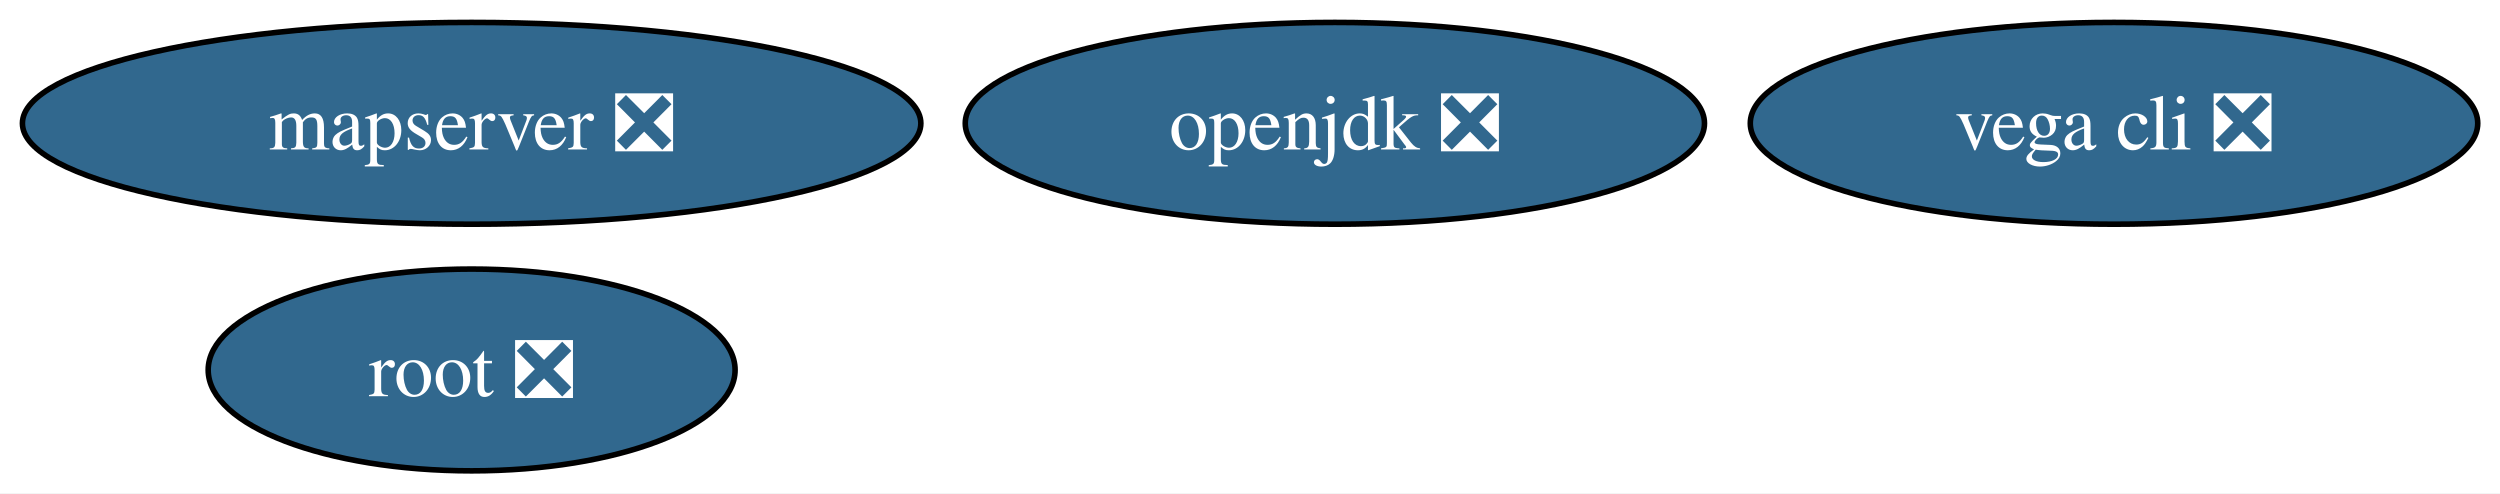
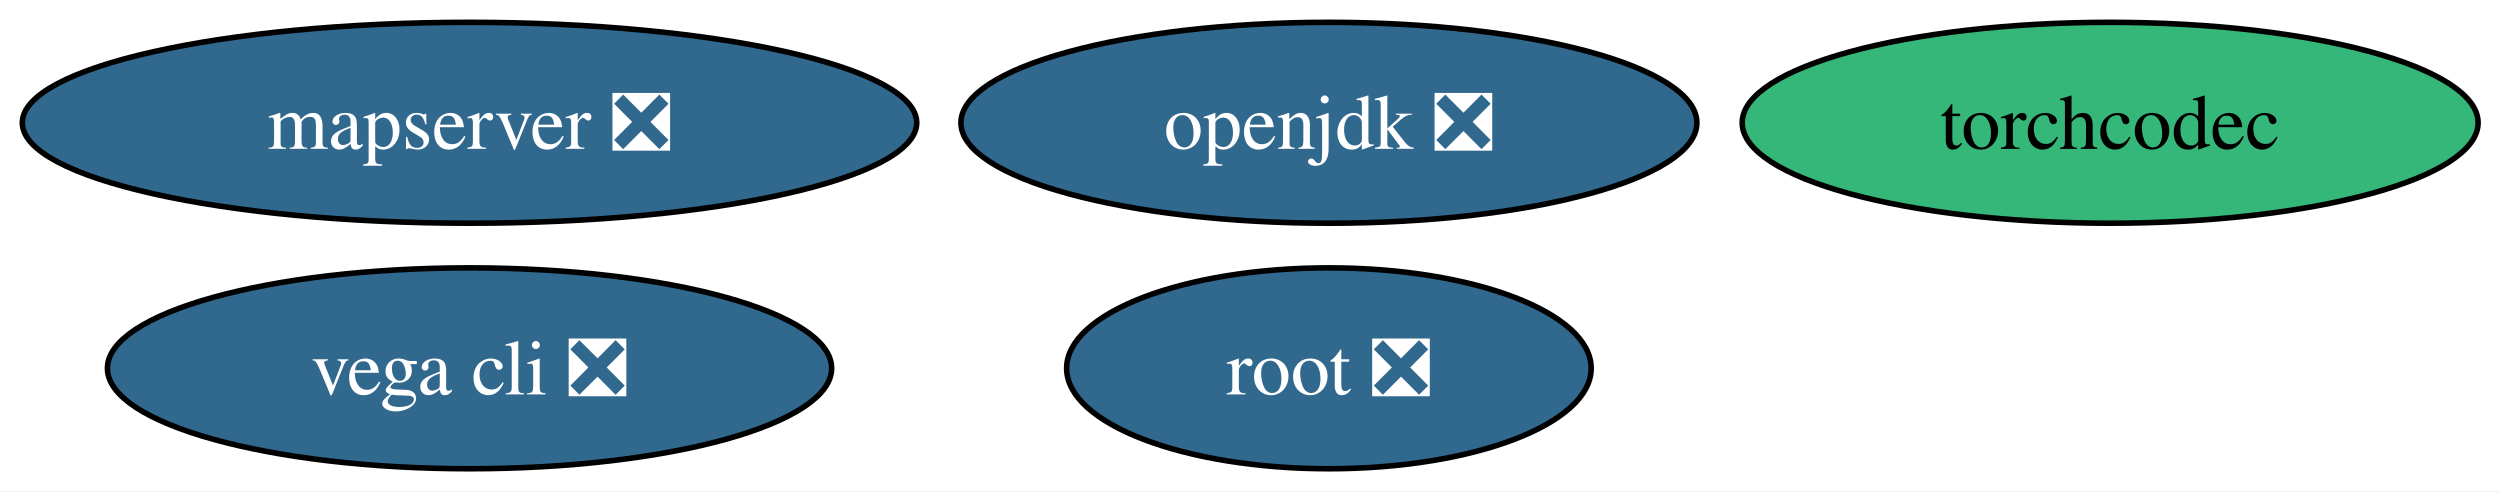
- <svg xmlns="http://www.w3.org/2000/svg" xmlns:xlink="http://www.w3.org/1999/xlink" width="446pt" height="88pt" viewBox="0.00 0.00 446.00 88.00">
+ <svg xmlns="http://www.w3.org/2000/svg" xmlns:xlink="http://www.w3.org/1999/xlink" width="448pt" height="88pt" viewBox="0.00 0.00 448.00 88.00">
  <g id="graph0" class="graph" transform="scale(1 1) rotate(0) translate(4 84)">
-     <polygon fill="white" stroke="none" points="-4,4 -4,-84 442.03,-84 442.03,4 -4,4" />
+     <polygon fill="white" stroke="none" points="-4,4 -4,-84 444.08,-84 444.08,4 -4,4" />
    <g id="node1" class="node">
      <g id="a_node1">
        <a xlink:href="https://github.com/conda-forge/openjdk-feedstock/pull/221" xlink:title="openjdk ❎">
          <ellipse fill="#31688e" stroke="black" cx="234.14" cy="-62" rx="65.94" ry="18" />
          <text xml:space="preserve" text-anchor="middle" x="234.14" y="-57.33" font-family="Times,serif" font-size="14.00" fill="white">openjdk ❎</text>
        </a>
      </g>
    </g>
    <g id="node2" class="node">
      <g id="a_node2">
        <a xlink:href="https://github.com/conda-forge/root-feedstock/pull/382" xlink:title="root ❎">
-           <ellipse fill="#31688e" stroke="black" cx="80.14" cy="-18" rx="47" ry="18" />
-           <text xml:space="preserve" text-anchor="middle" x="80.14" y="-13.32" font-family="Times,serif" font-size="14.00" fill="white">root ❎</text>
+           <ellipse fill="#31688e" stroke="black" cx="234.14" cy="-18" rx="47" ry="18" />
+           <text xml:space="preserve" text-anchor="middle" x="234.14" y="-13.32" font-family="Times,serif" font-size="14.00" fill="white">root ❎</text>
        </a>
      </g>
    </g>
    <g id="node3" class="node">
      <g id="a_node3">
        <a xlink:href="https://github.com/conda-forge/vega-cli-feedstock/pull/48" xlink:title="vega cli ❎">
-           <ellipse fill="#31688e" stroke="black" cx="373.14" cy="-62" rx="64.89" ry="18" />
-           <text xml:space="preserve" text-anchor="middle" x="373.14" y="-57.33" font-family="Times,serif" font-size="14.00" fill="white">vega cli ❎</text>
+           <ellipse fill="#31688e" stroke="black" cx="80.14" cy="-18" rx="64.89" ry="18" />
+           <text xml:space="preserve" text-anchor="middle" x="80.14" y="-13.32" font-family="Times,serif" font-size="14.00" fill="white">vega cli ❎</text>
        </a>
      </g>
    </g>
    <g id="node4" class="node">
      <g id="a_node4">
        <a xlink:href="https://github.com/conda-forge/mapserver-feedstock/pull/97" xlink:title="mapserver ❎">
          <ellipse fill="#31688e" stroke="black" cx="80.14" cy="-62" rx="80.14" ry="18" />
          <text xml:space="preserve" text-anchor="middle" x="80.14" y="-57.33" font-family="Times,serif" font-size="14.00" fill="white">mapserver ❎</text>
        </a>
      </g>
    </g>
+     <g id="node5" class="node">
+       <g id="a_node5">
+         <a xlink:href="https://github.com/conda-forge/torchcodec-feedstock" xlink:title="torchcodec">
+           <ellipse fill="#35b779" stroke="black" cx="374.14" cy="-62" rx="65.94" ry="18" />
+           <text xml:space="preserve" text-anchor="middle" x="374.14" y="-57.33" font-family="Times,serif" font-size="14.00">torchcodec</text>
+         </a>
+       </g>
+     </g>
  </g>
</svg>
